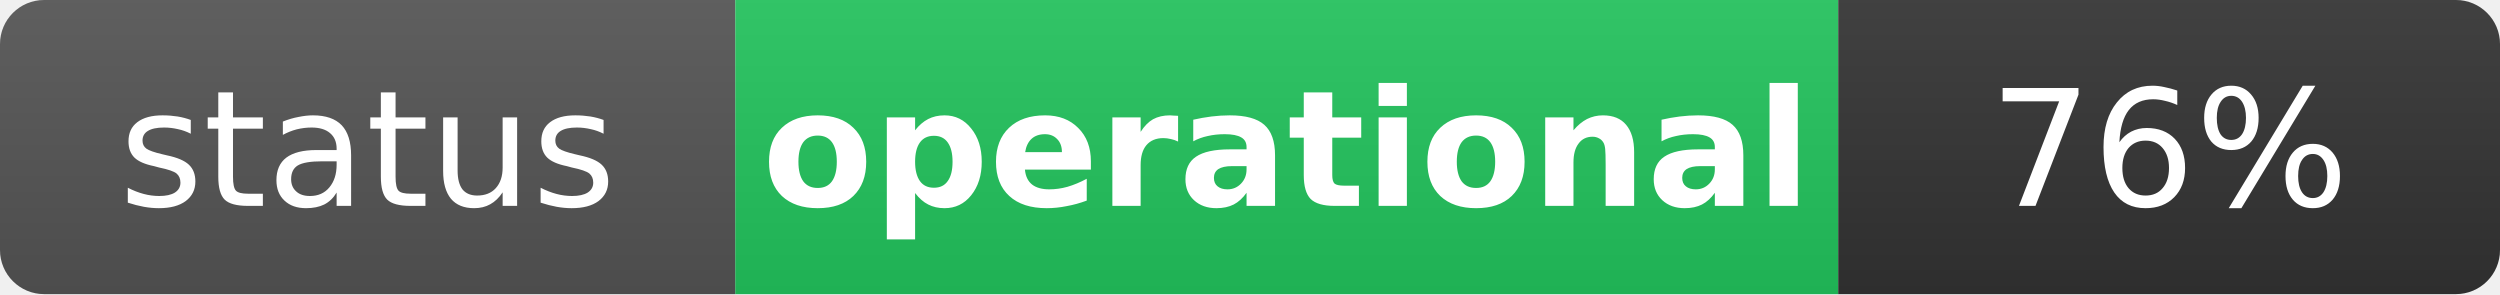
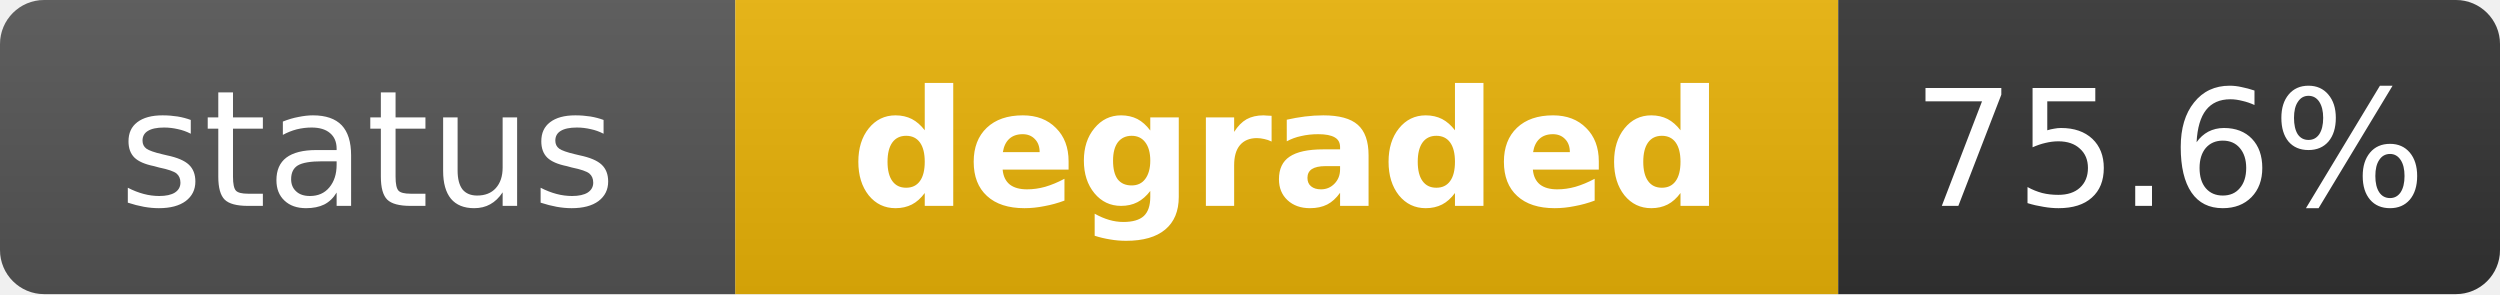
- <svg xmlns="http://www.w3.org/2000/svg" width="170" height="20" role="img" aria-label="status: operational">
+ <svg xmlns="http://www.w3.org/2000/svg" width="170" height="20" role="img" aria-label="status: degraded">
  <linearGradient id="s" x2="0" y2="100%">
    <stop offset="0" stop-color="#bbb" stop-opacity=".1" />
    <stop offset="1" stop-opacity=".1" />
  </linearGradient>
  <clipPath id="r">
    <rect width="170" height="20" rx="3" fill="#fff" />
  </clipPath>
  <g clip-path="url(#r)">
    <rect width="50" height="20" fill="#555" />
-     <rect x="50" width="75" height="20" fill="#22c55e" />
+     <rect x="50" width="75" height="20" fill="#eab308" />
    <rect x="125" width="45" height="20" fill="#333" />
    <rect width="170" height="20" fill="url(#s)" />
  </g>
  <g fill="#fff" text-anchor="middle" font-family="Verdana,Geneva,DejaVu Sans,sans-serif" text-rendering="geometricPrecision" font-size="11">
    <text x="25" y="14" fill="#fff">status</text>
-     <text x="87.5" y="14" fill="#fff" font-weight="bold">operational</text>
-     <text x="147.5" y="14" fill="#fff">76%</text>
+     <text x="87.5" y="14" fill="#fff" font-weight="bold">degraded</text>
+     <text x="147.5" y="14" fill="#fff">75.6%</text>
  </g>
</svg>
